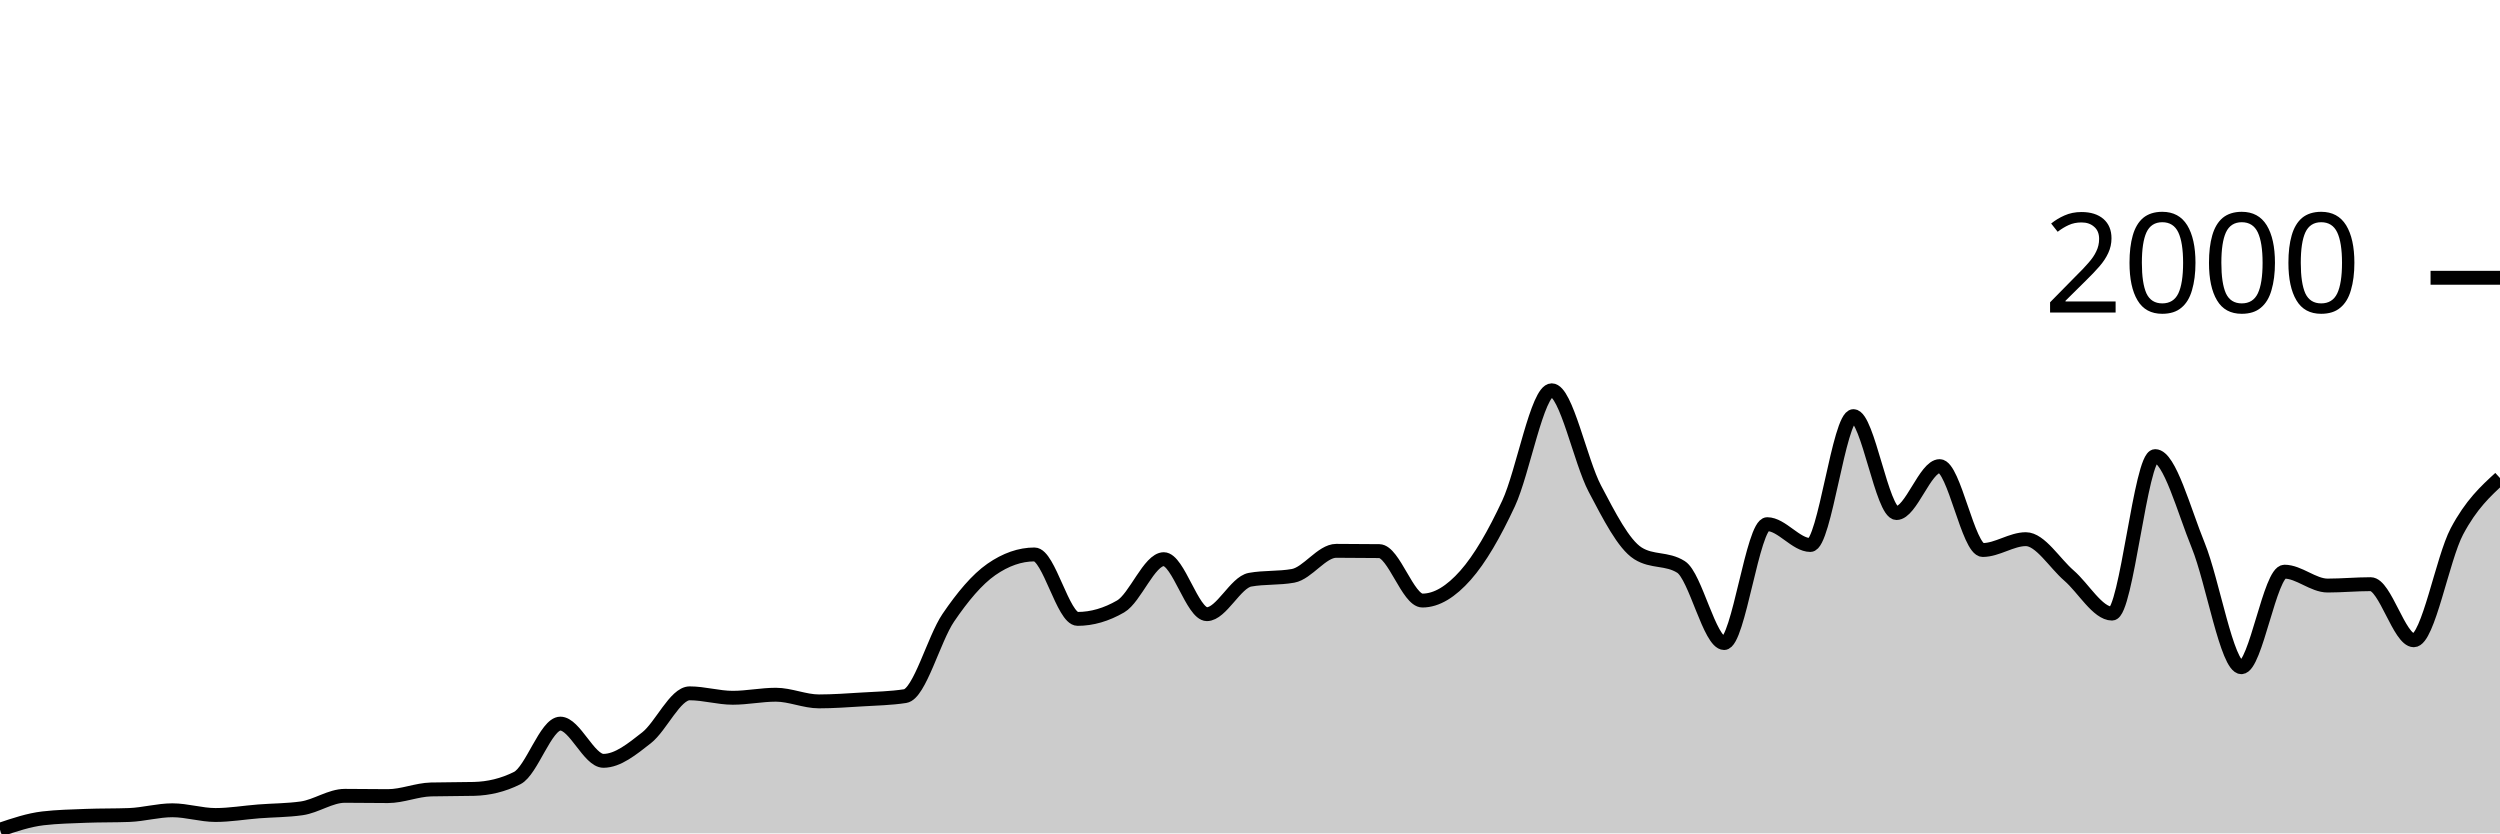
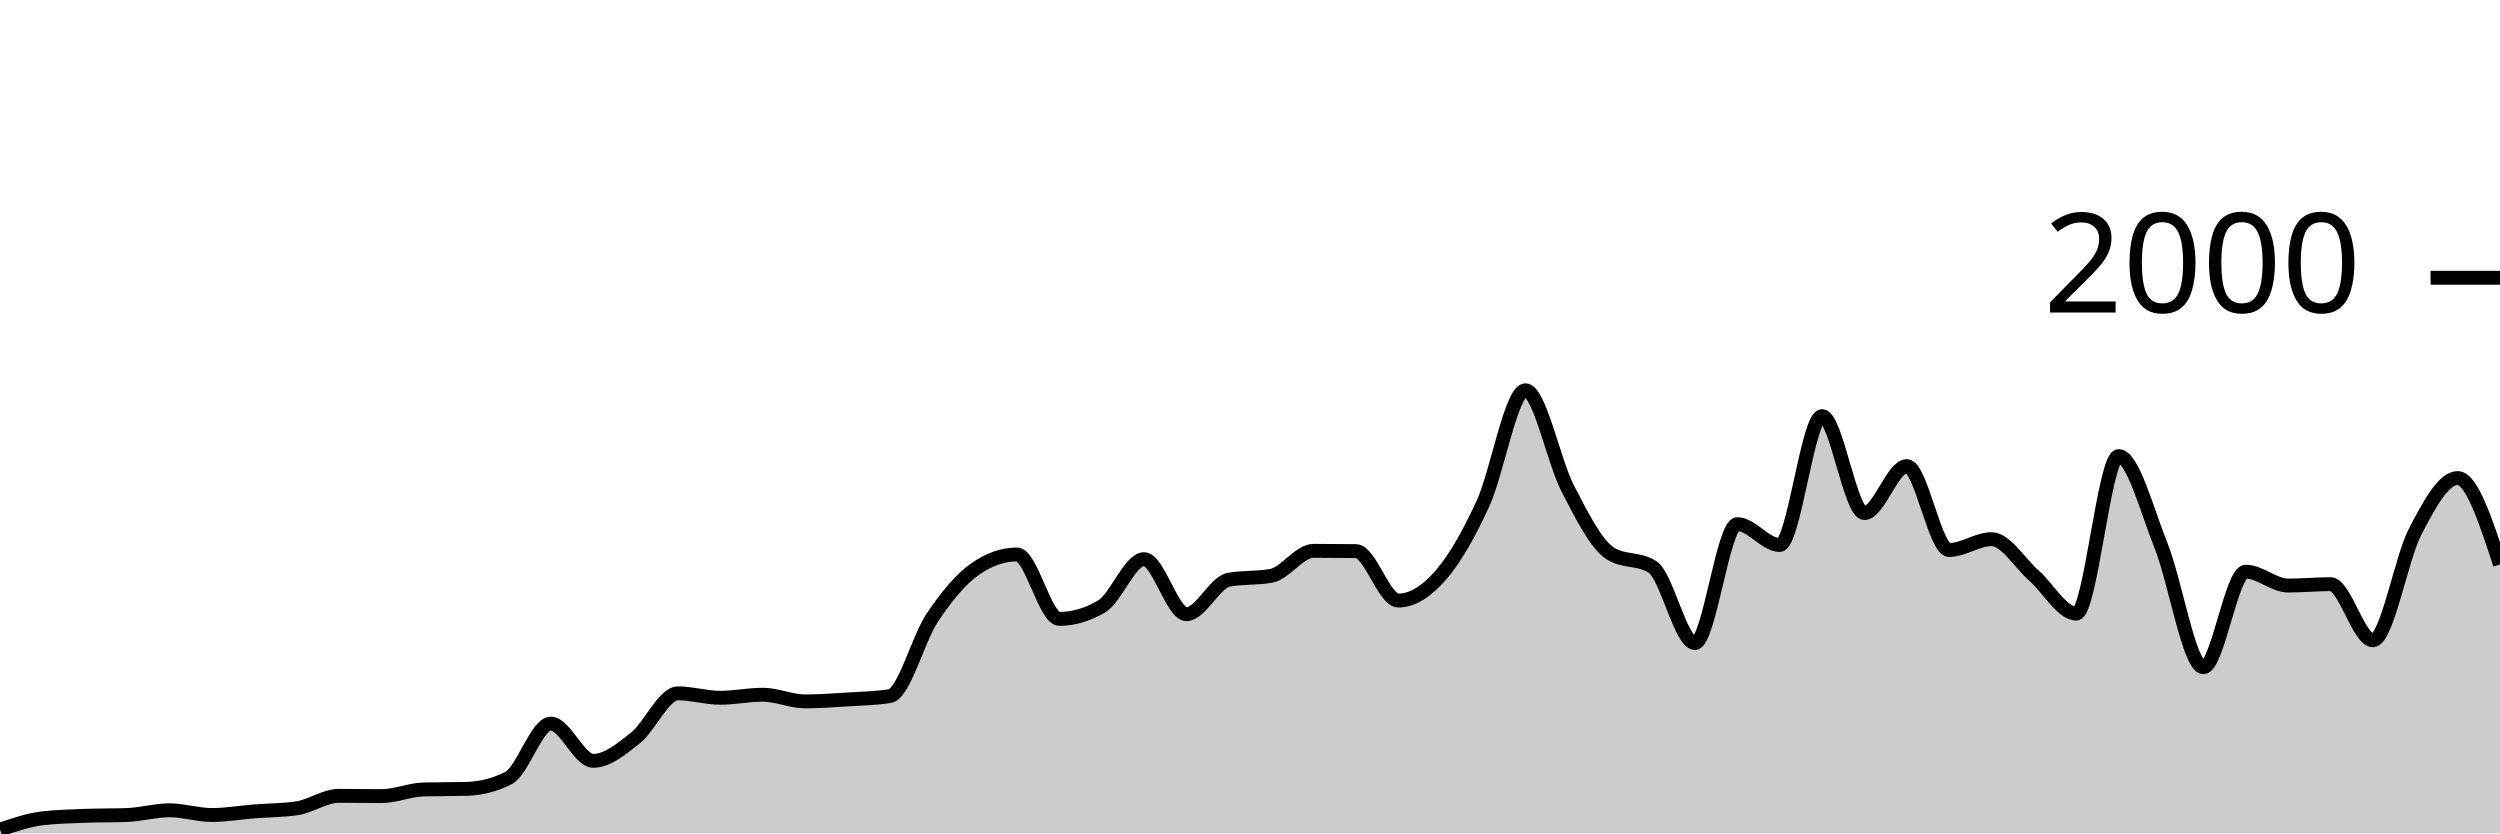
<svg xmlns="http://www.w3.org/2000/svg" viewBox="0 0 180 60">
  <g transform="translate(0,20)">
-     <path class="area" fill="rgba(0, 0, 0, 0.2)" d="M0,39.74C1.034,39.39,2.069,39.04,3.103,38.92C4.138,38.8,5.172,38.78,6.207,38.74C7.241,38.7,8.276,38.72,9.31,38.68C10.345,38.64,11.379,38.34,12.414,38.34C13.448,38.34,14.483,38.68,15.517,38.68C16.552,38.68,17.586,38.5,18.621,38.42C19.655,38.34,20.69,38.347,21.724,38.2C22.759,38.053,23.793,37.3,24.828,37.3C25.862,37.3,26.897,37.32,27.931,37.32C28.966,37.32,30,36.867,31.034,36.84C32.069,36.813,33.103,36.827,34.138,36.8C35.172,36.773,36.207,36.54,37.241,36.02C38.276,35.5,39.31,32.1,40.345,32.1C41.379,32.1,42.414,34.78,43.448,34.78C44.483,34.78,45.517,33.93,46.552,33.12C47.586,32.31,48.621,29.92,49.655,29.92C50.69,29.92,51.724,30.24,52.759,30.24C53.793,30.24,54.828,30.02,55.862,30.02C56.897,30.02,57.931,30.5,58.966,30.5C60,30.5,61.034,30.423,62.069,30.36C63.103,30.297,64.138,30.28,65.172,30.12C66.207,29.96,67.241,26,68.276,24.48C69.31,22.96,70.345,21.72,71.379,21C72.414,20.28,73.448,19.92,74.483,19.92C75.517,19.92,76.552,24.56,77.586,24.56C78.621,24.56,79.655,24.26,80.69,23.66C81.724,23.06,82.759,20.26,83.793,20.26C84.828,20.26,85.862,24.22,86.897,24.22C87.931,24.22,88.966,21.927,90,21.74C91.034,21.553,92.069,21.647,93.103,21.46C94.138,21.273,95.172,19.66,96.207,19.66C97.241,19.66,98.276,19.667,99.31,19.68C100.345,19.693,101.379,23.24,102.414,23.24C103.448,23.24,104.483,22.587,105.517,21.42C106.552,20.253,107.586,18.46,108.621,16.24C109.655,14.02,110.69,8.1,111.724,8.1C112.759,8.1,113.793,13.223,114.828,15.18C115.862,17.137,116.897,19.187,117.931,19.84C118.966,20.493,120,20.167,121.034,20.82C122.069,21.473,123.103,26.3,124.138,26.3C125.172,26.3,126.207,17.74,127.241,17.74C128.276,17.74,129.31,19.24,130.345,19.24C131.379,19.24,132.414,9.96,133.448,9.96C134.483,9.96,135.517,16.94,136.552,16.94C137.586,16.94,138.621,13.56,139.655,13.56C140.69,13.56,141.724,19.6,142.759,19.6C143.793,19.6,144.828,18.82,145.862,18.82C146.897,18.82,147.931,20.547,148.966,21.44C150,22.333,151.034,24.18,152.069,24.18C153.103,24.18,154.138,12.84,155.172,12.84C156.207,12.84,157.241,16.747,158.276,19.28C159.31,21.813,160.345,28.04,161.379,28.04C162.414,28.04,163.448,21.16,164.483,21.16C165.517,21.16,166.552,22.16,167.586,22.16C168.621,22.16,169.655,22.06,170.69,22.06C171.724,22.06,172.759,26.1,173.793,26.1C174.828,26.1,175.862,20.207,176.897,18.26C177.931,16.313,178.966,15.367,180,14.42L180,40C178.966,40,177.931,40,176.897,40C175.862,40,174.828,40,173.793,40C172.759,40,171.724,40,170.69,40C169.655,40,168.621,40,167.586,40C166.552,40,165.517,40,164.483,40C163.448,40,162.414,40,161.379,40C160.345,40,159.31,40,158.276,40C157.241,40,156.207,40,155.172,40C154.138,40,153.103,40,152.069,40C151.034,40,150,40,148.966,40C147.931,40,146.897,40,145.862,40C144.828,40,143.793,40,142.759,40C141.724,40,140.69,40,139.655,40C138.621,40,137.586,40,136.552,40C135.517,40,134.483,40,133.448,40C132.414,40,131.379,40,130.345,40C129.31,40,128.276,40,127.241,40C126.207,40,125.172,40,124.138,40C123.103,40,122.069,40,121.034,40C120,40,118.966,40,117.931,40C116.897,40,115.862,40,114.828,40C113.793,40,112.759,40,111.724,40C110.69,40,109.655,40,108.621,40C107.586,40,106.552,40,105.517,40C104.483,40,103.448,40,102.414,40C101.379,40,100.345,40,99.31,40C98.276,40,97.241,40,96.207,40C95.172,40,94.138,40,93.103,40C92.069,40,91.034,40,90,40C88.966,40,87.931,40,86.897,40C85.862,40,84.828,40,83.793,40C82.759,40,81.724,40,80.69,40C79.655,40,78.621,40,77.586,40C76.552,40,75.517,40,74.483,40C73.448,40,72.414,40,71.379,40C70.345,40,69.31,40,68.276,40C67.241,40,66.207,40,65.172,40C64.138,40,63.103,40,62.069,40C61.034,40,60,40,58.966,40C57.931,40,56.897,40,55.862,40C54.828,40,53.793,40,52.759,40C51.724,40,50.69,40,49.655,40C48.621,40,47.586,40,46.552,40C45.517,40,44.483,40,43.448,40C42.414,40,41.379,40,40.345,40C39.31,40,38.276,40,37.241,40C36.207,40,35.172,40,34.138,40C33.103,40,32.069,40,31.034,40C30,40,28.966,40,27.931,40C26.897,40,25.862,40,24.828,40C23.793,40,22.759,40,21.724,40C20.69,40,19.655,40,18.621,40C17.586,40,16.552,40,15.517,40C14.483,40,13.448,40,12.414,40C11.379,40,10.345,40,9.31,40C8.276,40,7.241,40,6.207,40C5.172,40,4.138,40,3.103,40C2.069,40,1.034,40,0,40Z" />
-     <path class="line" stroke="black" fill="none" d="M0,39.74C1.034,39.39,2.069,39.04,3.103,38.92C4.138,38.8,5.172,38.78,6.207,38.74C7.241,38.7,8.276,38.72,9.31,38.68C10.345,38.64,11.379,38.34,12.414,38.34C13.448,38.34,14.483,38.68,15.517,38.68C16.552,38.68,17.586,38.5,18.621,38.42C19.655,38.34,20.69,38.347,21.724,38.2C22.759,38.053,23.793,37.3,24.828,37.3C25.862,37.3,26.897,37.32,27.931,37.32C28.966,37.32,30,36.867,31.034,36.84C32.069,36.813,33.103,36.827,34.138,36.8C35.172,36.773,36.207,36.54,37.241,36.02C38.276,35.5,39.31,32.1,40.345,32.1C41.379,32.1,42.414,34.78,43.448,34.78C44.483,34.78,45.517,33.93,46.552,33.12C47.586,32.31,48.621,29.92,49.655,29.92C50.69,29.92,51.724,30.24,52.759,30.24C53.793,30.24,54.828,30.02,55.862,30.02C56.897,30.02,57.931,30.5,58.966,30.5C60,30.5,61.034,30.423,62.069,30.36C63.103,30.297,64.138,30.28,65.172,30.12C66.207,29.96,67.241,26,68.276,24.48C69.31,22.96,70.345,21.72,71.379,21C72.414,20.28,73.448,19.92,74.483,19.92C75.517,19.92,76.552,24.56,77.586,24.56C78.621,24.56,79.655,24.26,80.69,23.66C81.724,23.06,82.759,20.26,83.793,20.26C84.828,20.26,85.862,24.22,86.897,24.22C87.931,24.22,88.966,21.927,90,21.74C91.034,21.553,92.069,21.647,93.103,21.46C94.138,21.273,95.172,19.66,96.207,19.66C97.241,19.66,98.276,19.667,99.31,19.68C100.345,19.693,101.379,23.24,102.414,23.24C103.448,23.24,104.483,22.587,105.517,21.42C106.552,20.253,107.586,18.46,108.621,16.24C109.655,14.02,110.69,8.1,111.724,8.1C112.759,8.1,113.793,13.223,114.828,15.18C115.862,17.137,116.897,19.187,117.931,19.84C118.966,20.493,120,20.167,121.034,20.82C122.069,21.473,123.103,26.3,124.138,26.3C125.172,26.3,126.207,17.74,127.241,17.74C128.276,17.74,129.31,19.24,130.345,19.24C131.379,19.24,132.414,9.96,133.448,9.96C134.483,9.96,135.517,16.94,136.552,16.94C137.586,16.94,138.621,13.56,139.655,13.56C140.69,13.56,141.724,19.6,142.759,19.6C143.793,19.6,144.828,18.82,145.862,18.82C146.897,18.82,147.931,20.547,148.966,21.44C150,22.333,151.034,24.18,152.069,24.18C153.103,24.18,154.138,12.84,155.172,12.84C156.207,12.84,157.241,16.747,158.276,19.28C159.31,21.813,160.345,28.04,161.379,28.04C162.414,28.04,163.448,21.16,164.483,21.16C165.517,21.16,166.552,22.16,167.586,22.16C168.621,22.16,169.655,22.06,170.69,22.06C171.724,22.06,172.759,26.1,173.793,26.1C174.828,26.1,175.862,20.207,176.897,18.26C177.931,16.313,178.966,15.367,180,14.42" />
+     <path class="area" fill="rgba(0, 0, 0, 0.2)" d="M0,39.74C1.017,39.39,2.034,39.04,3.051,38.92C4.068,38.8,5.085,38.78,6.102,38.74C7.119,38.7,8.136,38.72,9.153,38.68C10.169,38.64,11.186,38.34,12.203,38.34C13.22,38.34,14.237,38.68,15.254,38.68C16.271,38.68,17.288,38.5,18.305,38.42C19.322,38.34,20.339,38.347,21.356,38.2C22.373,38.053,23.39,37.3,24.407,37.3C25.424,37.3,26.441,37.32,27.458,37.32C28.475,37.32,29.492,36.867,30.508,36.84C31.525,36.813,32.542,36.827,33.559,36.8C34.576,36.773,35.593,36.54,36.61,36.02C37.627,35.5,38.644,32.1,39.661,32.1C40.678,32.1,41.695,34.78,42.712,34.78C43.729,34.78,44.746,33.93,45.763,33.12C46.78,32.31,47.797,29.92,48.814,29.92C49.831,29.92,50.847,30.24,51.864,30.24C52.881,30.24,53.898,30.02,54.915,30.02C55.932,30.02,56.949,30.5,57.966,30.5C58.983,30.5,60,30.423,61.017,30.36C62.034,30.297,63.051,30.28,64.068,30.12C65.085,29.96,66.102,26,67.119,24.48C68.136,22.96,69.153,21.72,70.169,21C71.186,20.28,72.203,19.92,73.22,19.92C74.237,19.92,75.254,24.56,76.271,24.56C77.288,24.56,78.305,24.26,79.322,23.66C80.339,23.06,81.356,20.26,82.373,20.26C83.39,20.26,84.407,24.22,85.424,24.22C86.441,24.22,87.458,21.927,88.475,21.74C89.492,21.553,90.508,21.647,91.525,21.46C92.542,21.273,93.559,19.66,94.576,19.66C95.593,19.66,96.61,19.667,97.627,19.68C98.644,19.693,99.661,23.24,100.678,23.24C101.695,23.24,102.712,22.587,103.729,21.42C104.746,20.253,105.763,18.46,106.78,16.24C107.797,14.02,108.814,8.1,109.831,8.1C110.847,8.1,111.864,13.223,112.881,15.18C113.898,17.137,114.915,19.187,115.932,19.84C116.949,20.493,117.966,20.167,118.983,20.82C120,21.473,121.017,26.3,122.034,26.3C123.051,26.3,124.068,17.74,125.085,17.74C126.102,17.74,127.119,19.24,128.136,19.24C129.153,19.24,130.169,9.96,131.186,9.96C132.203,9.96,133.22,16.94,134.237,16.94C135.254,16.94,136.271,13.56,137.288,13.56C138.305,13.56,139.322,19.6,140.339,19.6C141.356,19.6,142.373,18.82,143.39,18.82C144.407,18.82,145.424,20.547,146.441,21.44C147.458,22.333,148.475,24.18,149.492,24.18C150.508,24.18,151.525,12.84,152.542,12.84C153.559,12.84,154.576,16.747,155.593,19.28C156.61,21.813,157.627,28.04,158.644,28.04C159.661,28.04,160.678,21.16,161.695,21.16C162.712,21.16,163.729,22.16,164.746,22.16C165.763,22.16,166.78,22.06,167.797,22.06C168.814,22.06,169.831,26.1,170.847,26.1C171.864,26.1,172.881,20.207,173.898,18.26C174.915,16.313,175.932,14.42,176.949,14.42C177.966,14.42,178.983,17.53,180,20.64L180,40C178.983,40,177.966,40,176.949,40C175.932,40,174.915,40,173.898,40C172.881,40,171.864,40,170.847,40C169.831,40,168.814,40,167.797,40C166.78,40,165.763,40,164.746,40C163.729,40,162.712,40,161.695,40C160.678,40,159.661,40,158.644,40C157.627,40,156.61,40,155.593,40C154.576,40,153.559,40,152.542,40C151.525,40,150.508,40,149.492,40C148.475,40,147.458,40,146.441,40C145.424,40,144.407,40,143.39,40C142.373,40,141.356,40,140.339,40C139.322,40,138.305,40,137.288,40C136.271,40,135.254,40,134.237,40C133.22,40,132.203,40,131.186,40C130.169,40,129.153,40,128.136,40C127.119,40,126.102,40,125.085,40C124.068,40,123.051,40,122.034,40C121.017,40,120,40,118.983,40C117.966,40,116.949,40,115.932,40C114.915,40,113.898,40,112.881,40C111.864,40,110.847,40,109.831,40C108.814,40,107.797,40,106.78,40C105.763,40,104.746,40,103.729,40C102.712,40,101.695,40,100.678,40C99.661,40,98.644,40,97.627,40C96.61,40,95.593,40,94.576,40C93.559,40,92.542,40,91.525,40C90.508,40,89.492,40,88.475,40C87.458,40,86.441,40,85.424,40C84.407,40,83.39,40,82.373,40C81.356,40,80.339,40,79.322,40C78.305,40,77.288,40,76.271,40C75.254,40,74.237,40,73.22,40C72.203,40,71.186,40,70.169,40C69.153,40,68.136,40,67.119,40C66.102,40,65.085,40,64.068,40C63.051,40,62.034,40,61.017,40C60,40,58.983,40,57.966,40C56.949,40,55.932,40,54.915,40C53.898,40,52.881,40,51.864,40C50.847,40,49.831,40,48.814,40C47.797,40,46.78,40,45.763,40C44.746,40,43.729,40,42.712,40C41.695,40,40.678,40,39.661,40C38.644,40,37.627,40,36.61,40C35.593,40,34.576,40,33.559,40C32.542,40,31.525,40,30.508,40C29.492,40,28.475,40,27.458,40C26.441,40,25.424,40,24.407,40C23.39,40,22.373,40,21.356,40C20.339,40,19.322,40,18.305,40C17.288,40,16.271,40,15.254,40C14.237,40,13.22,40,12.203,40C11.186,40,10.169,40,9.153,40C8.136,40,7.119,40,6.102,40C5.085,40,4.068,40,3.051,40C2.034,40,1.017,40,0,40Z" />
+     <path class="line" stroke="black" fill="none" d="M0,39.74C1.017,39.39,2.034,39.04,3.051,38.92C4.068,38.8,5.085,38.78,6.102,38.74C7.119,38.7,8.136,38.72,9.153,38.68C10.169,38.64,11.186,38.34,12.203,38.34C13.22,38.34,14.237,38.68,15.254,38.68C16.271,38.68,17.288,38.5,18.305,38.42C19.322,38.34,20.339,38.347,21.356,38.2C22.373,38.053,23.39,37.3,24.407,37.3C25.424,37.3,26.441,37.32,27.458,37.32C28.475,37.32,29.492,36.867,30.508,36.84C31.525,36.813,32.542,36.827,33.559,36.8C34.576,36.773,35.593,36.54,36.61,36.02C37.627,35.5,38.644,32.1,39.661,32.1C40.678,32.1,41.695,34.78,42.712,34.78C43.729,34.78,44.746,33.93,45.763,33.12C46.78,32.31,47.797,29.92,48.814,29.92C49.831,29.92,50.847,30.24,51.864,30.24C52.881,30.24,53.898,30.02,54.915,30.02C55.932,30.02,56.949,30.5,57.966,30.5C58.983,30.5,60,30.423,61.017,30.36C62.034,30.297,63.051,30.28,64.068,30.12C65.085,29.96,66.102,26,67.119,24.48C68.136,22.96,69.153,21.72,70.169,21C71.186,20.28,72.203,19.92,73.22,19.92C74.237,19.92,75.254,24.56,76.271,24.56C77.288,24.56,78.305,24.26,79.322,23.66C80.339,23.06,81.356,20.26,82.373,20.26C83.39,20.26,84.407,24.22,85.424,24.22C86.441,24.22,87.458,21.927,88.475,21.74C89.492,21.553,90.508,21.647,91.525,21.46C92.542,21.273,93.559,19.66,94.576,19.66C95.593,19.66,96.61,19.667,97.627,19.68C98.644,19.693,99.661,23.24,100.678,23.24C101.695,23.24,102.712,22.587,103.729,21.42C104.746,20.253,105.763,18.46,106.78,16.24C107.797,14.02,108.814,8.1,109.831,8.1C110.847,8.1,111.864,13.223,112.881,15.18C113.898,17.137,114.915,19.187,115.932,19.84C116.949,20.493,117.966,20.167,118.983,20.82C120,21.473,121.017,26.3,122.034,26.3C123.051,26.3,124.068,17.74,125.085,17.74C126.102,17.74,127.119,19.24,128.136,19.24C129.153,19.24,130.169,9.96,131.186,9.96C132.203,9.96,133.22,16.94,134.237,16.94C135.254,16.94,136.271,13.56,137.288,13.56C138.305,13.56,139.322,19.6,140.339,19.6C141.356,19.6,142.373,18.82,143.39,18.82C144.407,18.82,145.424,20.547,146.441,21.44C147.458,22.333,148.475,24.18,149.492,24.18C150.508,24.18,151.525,12.84,152.542,12.84C153.559,12.84,154.576,16.747,155.593,19.28C156.61,21.813,157.627,28.04,158.644,28.04C159.661,28.04,160.678,21.16,161.695,21.16C162.712,21.16,163.729,22.16,164.746,22.16C165.763,22.16,166.78,22.06,167.797,22.06C168.814,22.06,169.831,26.1,170.847,26.1C171.864,26.1,172.881,20.207,173.898,18.26C174.915,16.313,175.932,14.42,176.949,14.42C177.966,14.42,178.983,17.53,180,20.64" />
    <path class="axis-ceiling" stroke-width="1" stroke="black" fill="none" d="M175,0L180,0" />
    <text class="axis-ceiling-label" font-family="sans-serif" text-anchor="end" font-size="10px" x="170" y="2.5">2000</text>
  </g>
</svg>
